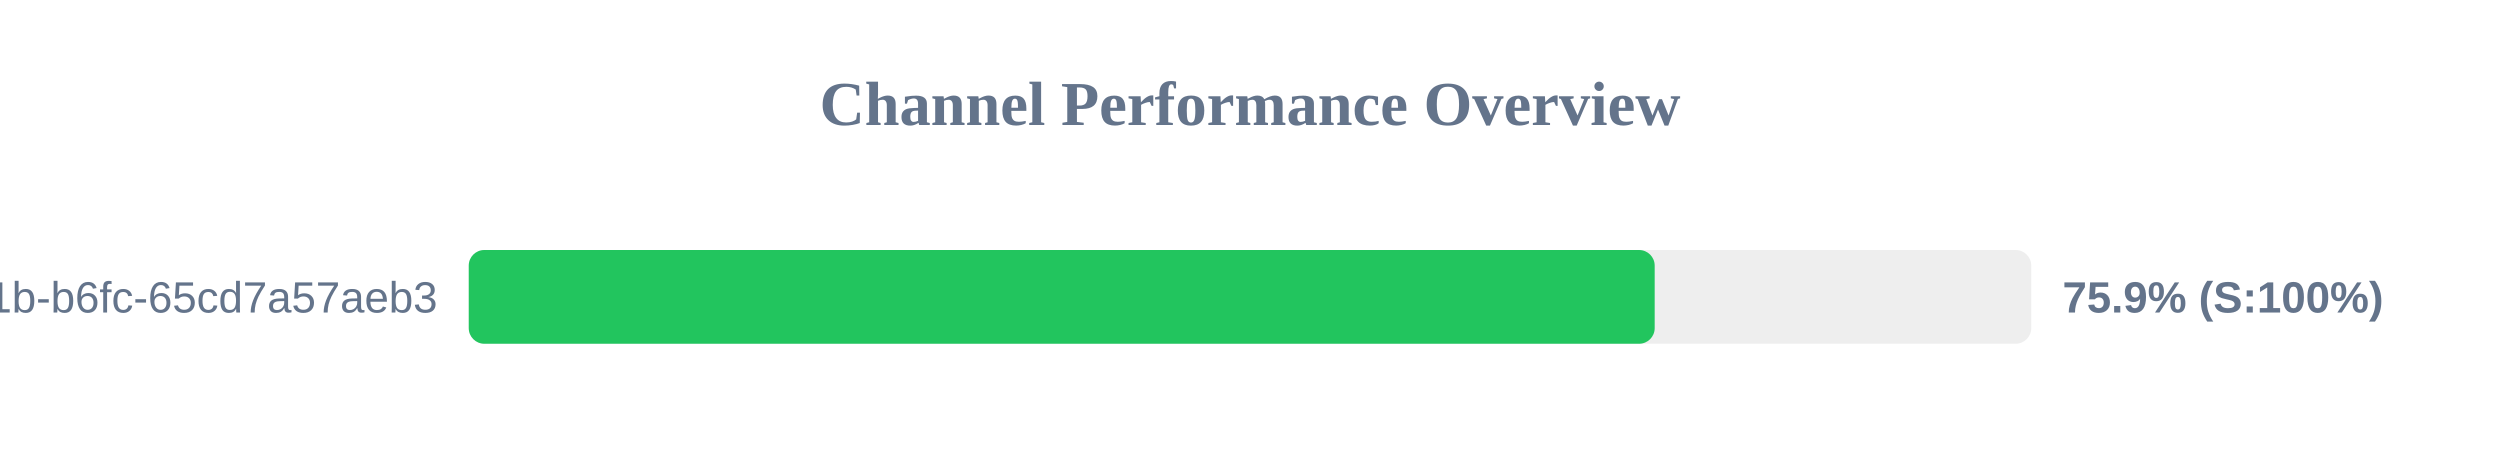
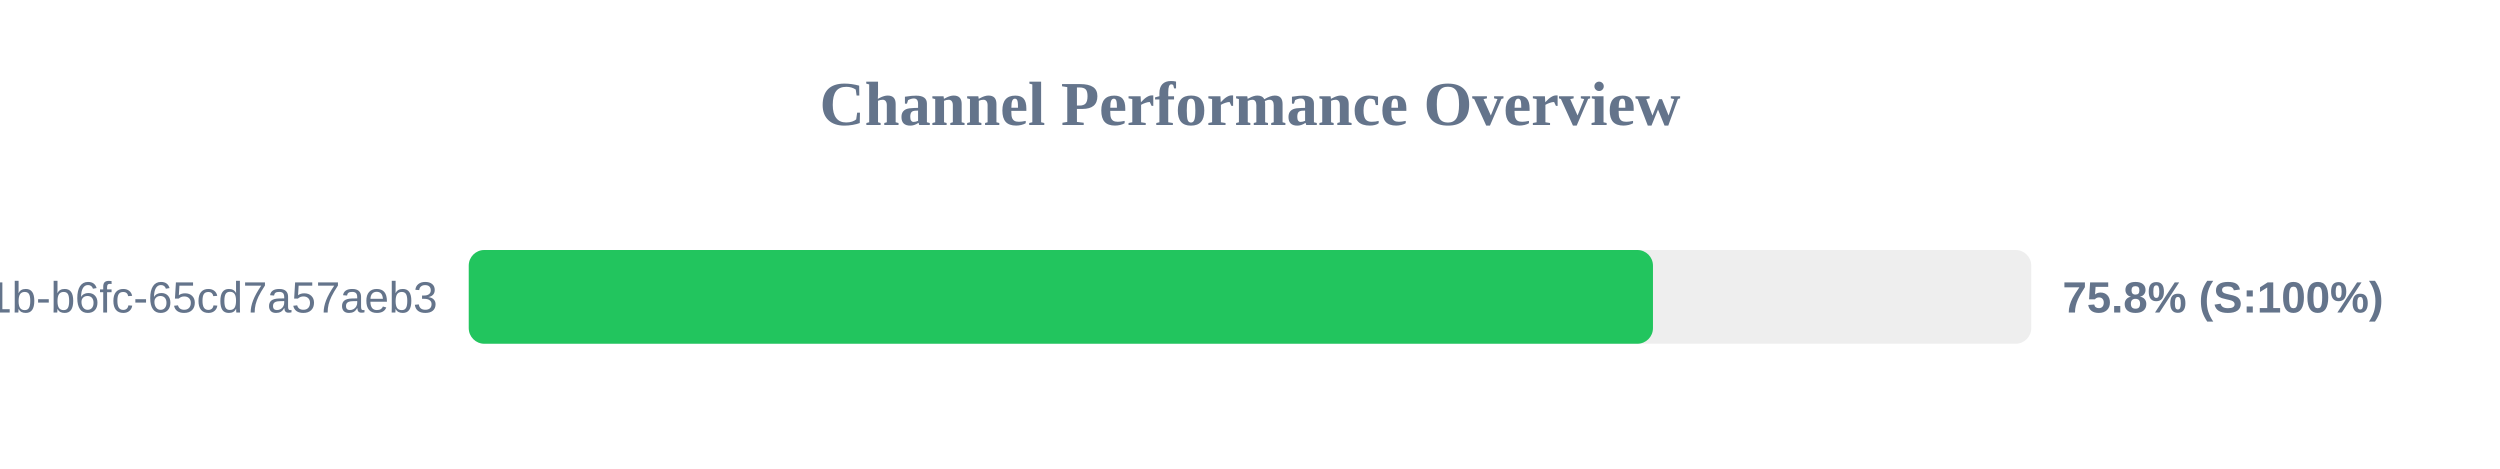
<svg xmlns="http://www.w3.org/2000/svg" width="800" height="150" version="1.1">
  <style>
        .row { font: 14px Arial; fill: #64748b; }
        .score { font: bold 14px Arial; fill: #64748b; }
    </style>
  <text x="400" y="40" text-anchor="middle" font-size="20px" font-weight="bold" fill="#64748b">Channel Performance Overview</text>
  <rect x="150" y="80" width="500" height="30" fill="#eee" rx="5" />
-   <rect x="150" y="80" width="379.5" height="30" fill="#22c55e" rx="5" />
+   <rect x="150" y="80" width="378.95" height="30" fill="#22c55e" rx="5" />
  <text x="140" y="100" text-anchor="end" class="row">?uuid=9c859345-959f-491b-b6fc-65cd7a57aeb3</text>
-   <text x="660" y="100" text-anchor="start" class="score">75.9% (S:100%)</text>
+   <text x="660" y="100" text-anchor="start" class="score">75.8% (S:100%)</text>
</svg>
